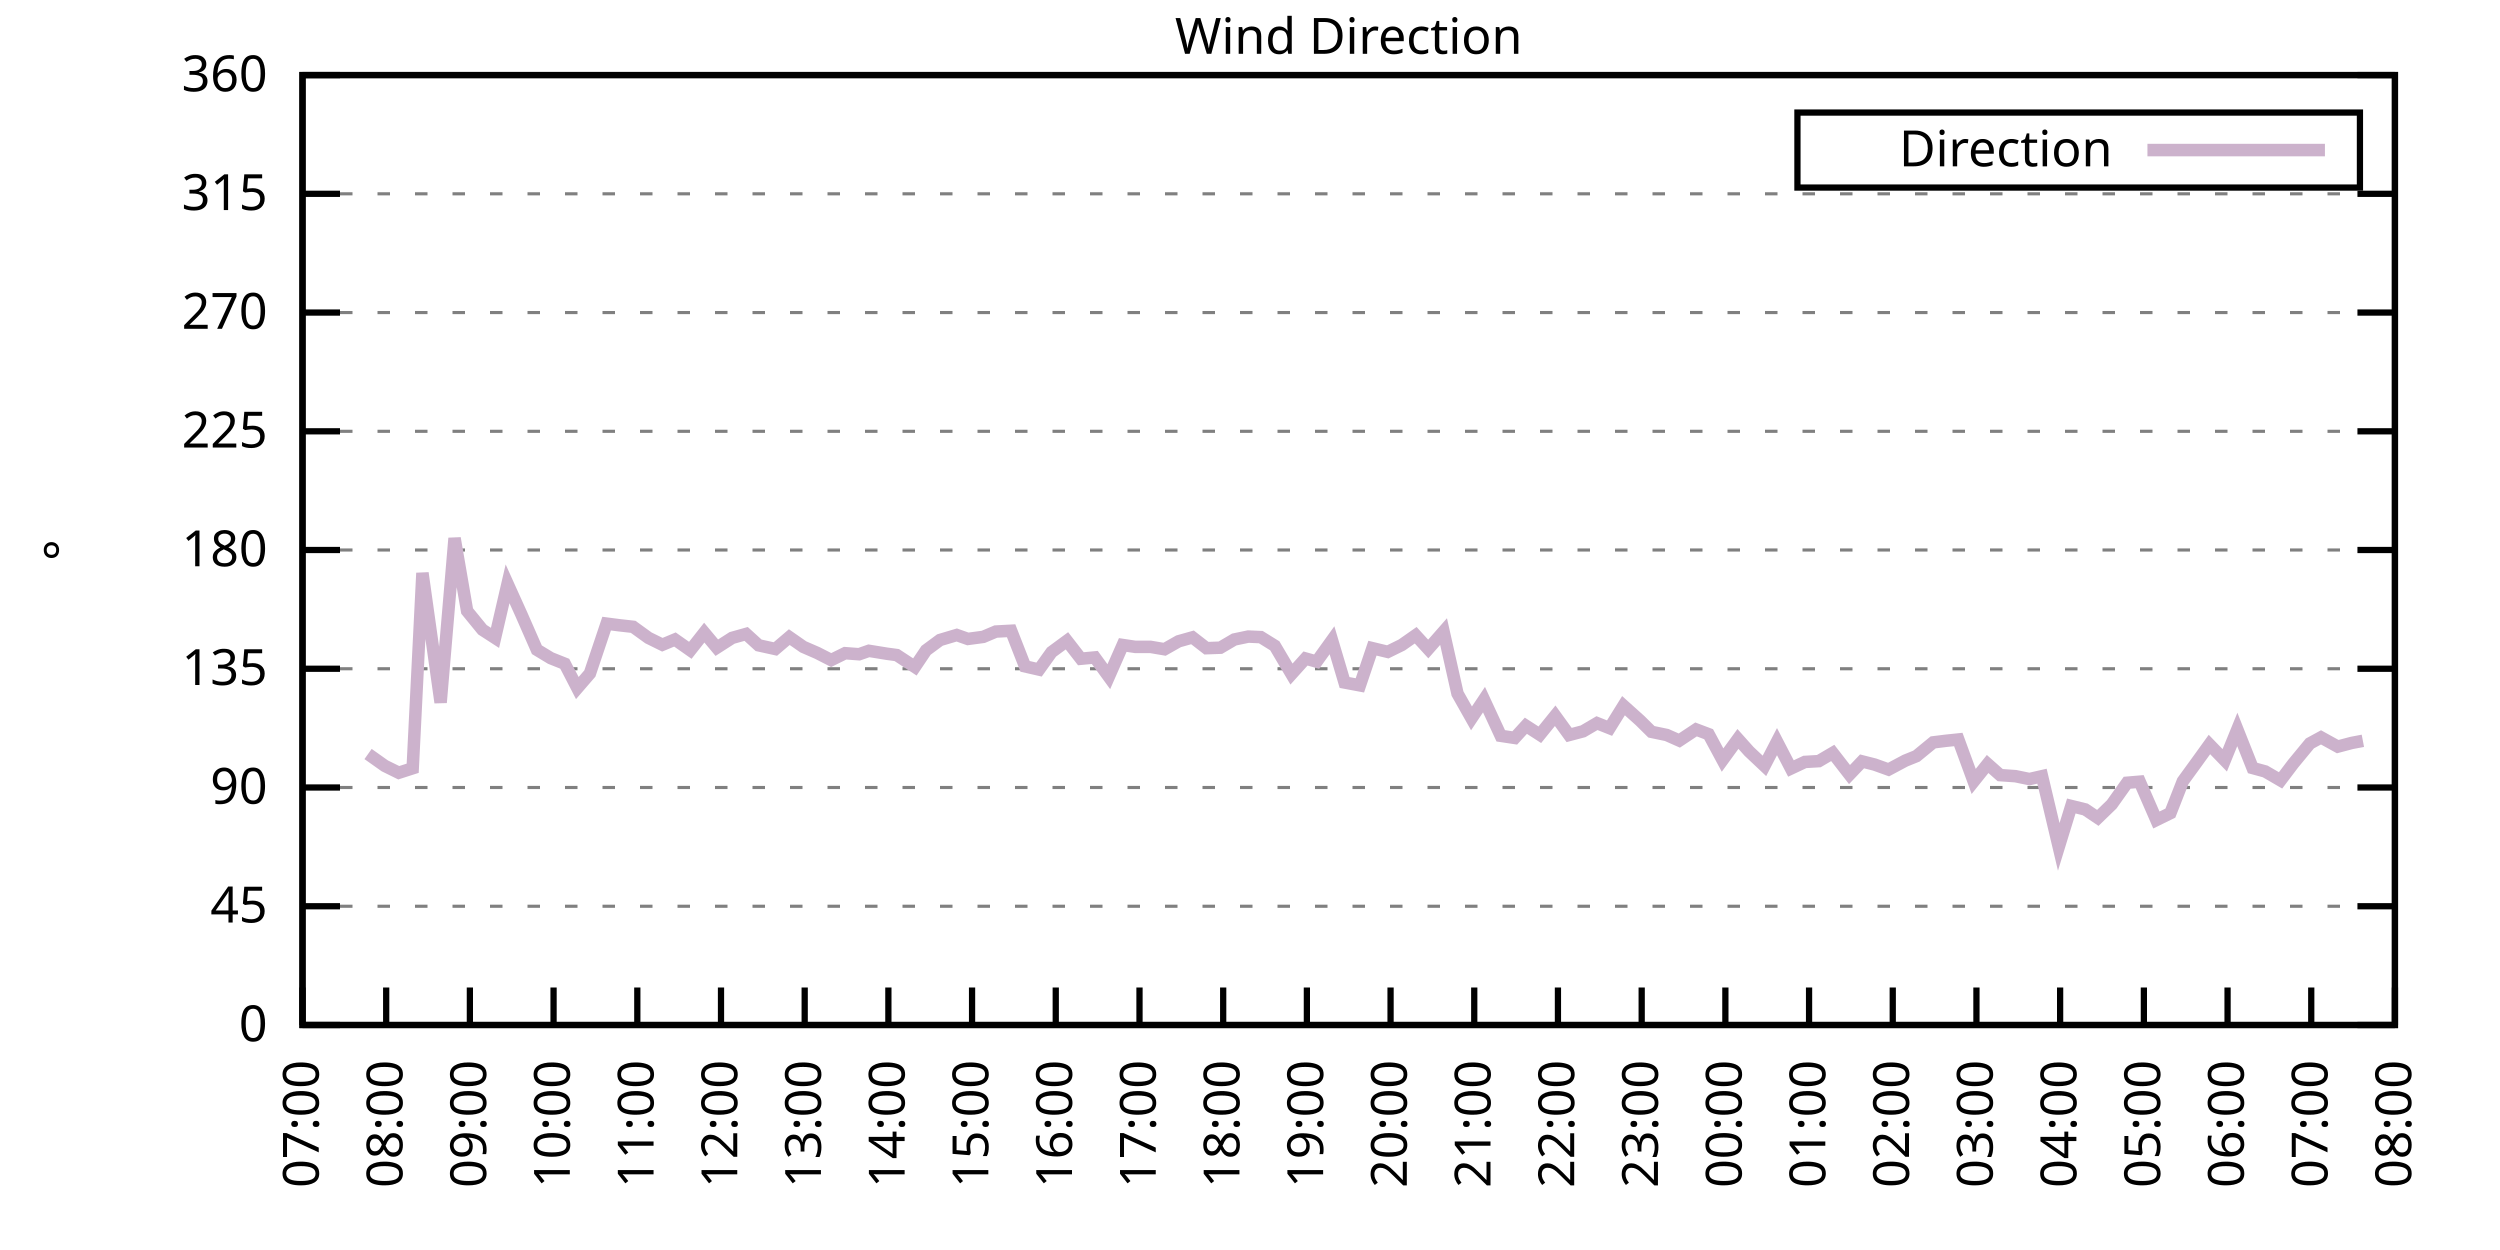
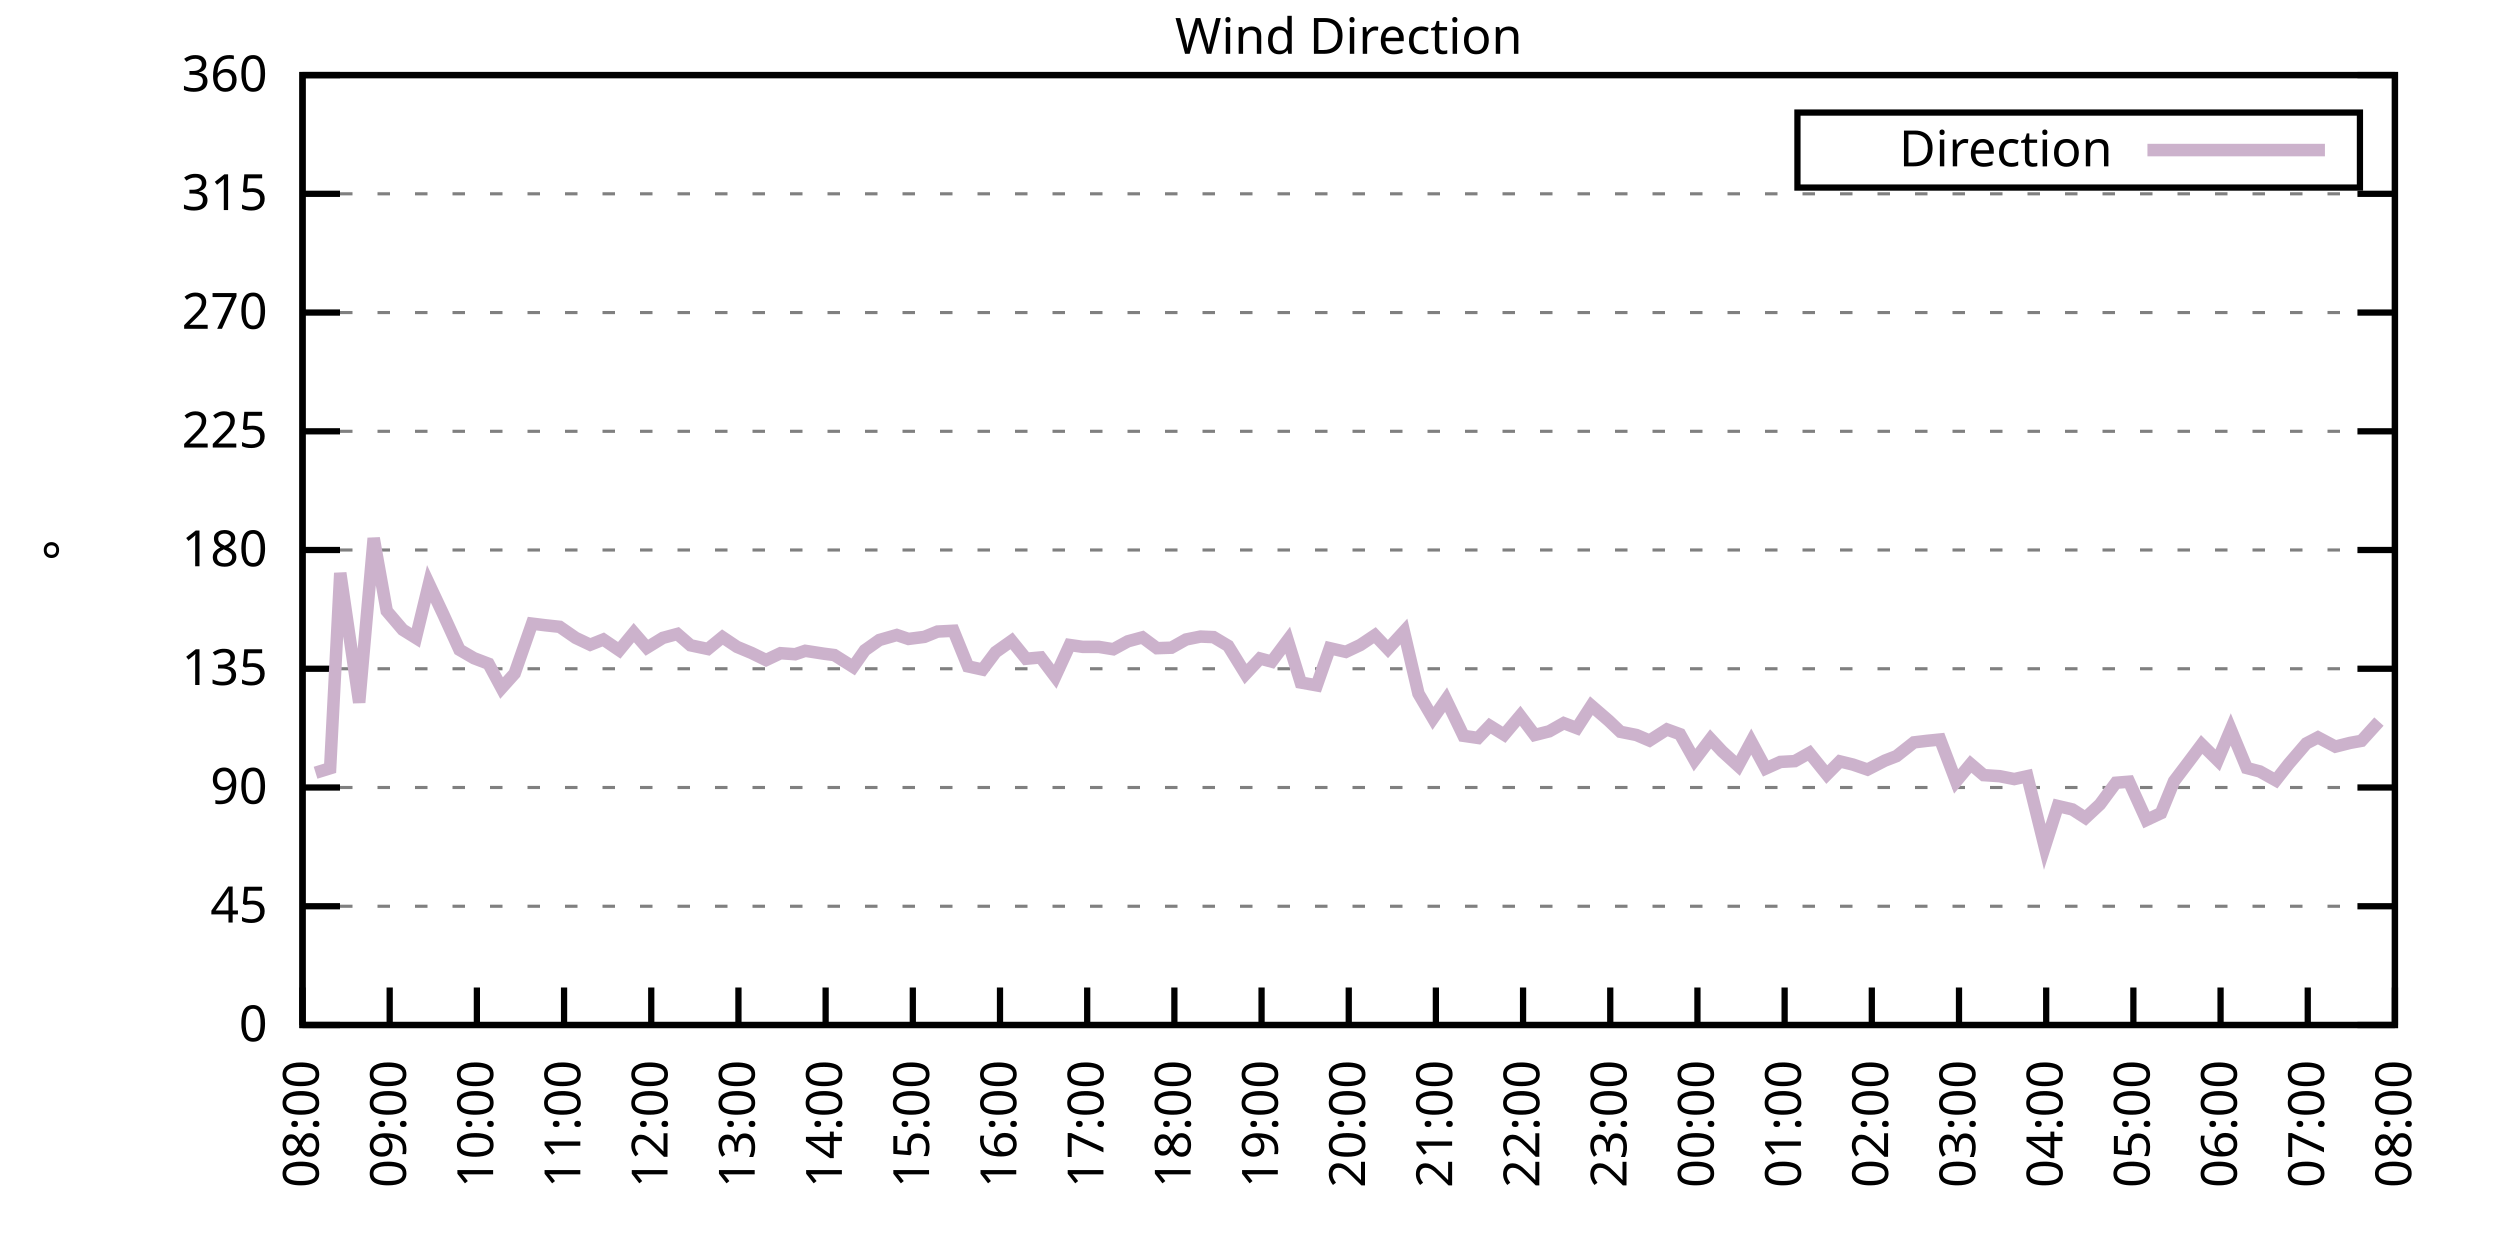
<svg xmlns="http://www.w3.org/2000/svg" xmlns:xlink="http://www.w3.org/1999/xlink" width="400" height="200" viewBox="0 0 400 200">
  <g id="gnuplot_canvas">
    <rect x="0" y="0" width="400" height="200" fill="none" />
    <defs>
      <circle id="gpDot" r="0.5" stroke-width="0.5" stroke="currentColor" />
      <path id="gpPt0" stroke-width="0.333" stroke="currentColor" d="M-1,0 h2 M0,-1 v2" />
      <path id="gpPt1" stroke-width="0.333" stroke="currentColor" d="M-1,-1 L1,1 M1,-1 L-1,1" />
      <path id="gpPt2" stroke-width="0.333" stroke="currentColor" d="M-1,0 L1,0 M0,-1 L0,1 M-1,-1 L1,1 M-1,1 L1,-1" />
      <rect id="gpPt3" stroke-width="0.333" stroke="currentColor" x="-1" y="-1" width="2" height="2" />
      <rect id="gpPt4" stroke-width="0.333" stroke="currentColor" fill="currentColor" x="-1" y="-1" width="2" height="2" />
      <circle id="gpPt5" stroke-width="0.333" stroke="currentColor" cx="0" cy="0" r="1" />
      <use xlink:href="#gpPt5" id="gpPt6" fill="currentColor" stroke="none" />
      <path id="gpPt7" stroke-width="0.333" stroke="currentColor" d="M0,-1.33 L-1.33,0.67 L1.33,0.67 z" />
      <use xlink:href="#gpPt7" id="gpPt8" fill="currentColor" stroke="none" />
      <use xlink:href="#gpPt7" id="gpPt9" stroke="currentColor" transform="rotate(180)" />
      <use xlink:href="#gpPt9" id="gpPt10" fill="currentColor" stroke="none" />
      <use xlink:href="#gpPt3" id="gpPt11" stroke="currentColor" transform="rotate(45)" />
      <use xlink:href="#gpPt11" id="gpPt12" fill="currentColor" stroke="none" />
      <path id="gpPt13" stroke-width="0.333" stroke="currentColor" d="M0,1.330 L1.265,0.411 L0.782,-1.067 L-0.782,-1.076 L-1.265,0.411 z" />
      <use xlink:href="#gpPt13" id="gpPt14" fill="currentColor" stroke="none" />
      <filter id="textbox" filterUnits="objectBoundingBox" x="0" y="0" height="1" width="1">
        <feFlood flood-color="white" flood-opacity="1" result="bgnd" />
        <feComposite in="SourceGraphic" in2="bgnd" operator="atop" />
      </filter>
      <filter id="greybox" filterUnits="objectBoundingBox" x="0" y="0" height="1" width="1">
        <feFlood flood-color="lightgrey" flood-opacity="1" result="grey" />
        <feComposite in="SourceGraphic" in2="grey" operator="atop" />
      </filter>
    </defs>
    <g fill="none" color="white" stroke="currentColor" stroke-width="1.00" stroke-linecap="butt" stroke-linejoin="miter">
</g>
    <g fill="none" color="black" stroke="currentColor" stroke-width="1.00" stroke-linecap="butt" stroke-linejoin="miter">
      <g stroke="none" shape-rendering="crispEdges">
        <polygon fill="rgb(255, 255, 255)" points="48.40,164.00 383.18,164.00 383.18,12.02 48.40,12.02 " />
      </g>
    </g>
    <g fill="none" color="black" stroke="currentColor" stroke-width="1.00" stroke-linecap="butt" stroke-linejoin="miter">
</g>
    <g fill="none" color="black" stroke="black" stroke-width="0.50" stroke-linecap="butt" stroke-linejoin="miter">
</g>
    <g fill="none" color="gray" stroke="currentColor" stroke-width="0.50" stroke-linecap="butt" stroke-linejoin="miter">
      <path stroke="gray" stroke-dasharray="2,4" class="gridline" d="M48.40,164.00 L383.19,164.00  " />
    </g>
    <g fill="none" color="gray" stroke="gray" stroke-width="1.00" stroke-linecap="butt" stroke-linejoin="miter">
</g>
    <g fill="none" color="black" stroke="currentColor" stroke-width="1.00" stroke-linecap="butt" stroke-linejoin="miter">
      <path stroke="black" d="M48.40,164.00 L54.40,164.00 M383.19,164.00 L377.19,164.00  " />
      <g transform="translate(42.80,166.60)" stroke="none" fill="black" font-family="Sans" font-size="8.00" text-anchor="end">
        <text>
          <tspan font-family="Sans"> 0</tspan>
        </text>
      </g>
    </g>
    <g fill="none" color="black" stroke="currentColor" stroke-width="1.00" stroke-linecap="butt" stroke-linejoin="miter">
</g>
    <g fill="none" color="black" stroke="black" stroke-width="0.50" stroke-linecap="butt" stroke-linejoin="miter">
</g>
    <g fill="none" color="gray" stroke="currentColor" stroke-width="0.50" stroke-linecap="butt" stroke-linejoin="miter">
      <path stroke="gray" stroke-dasharray="2,4" class="gridline" d="M48.40,145.00 L383.19,145.00  " />
    </g>
    <g fill="none" color="gray" stroke="gray" stroke-width="1.00" stroke-linecap="butt" stroke-linejoin="miter">
</g>
    <g fill="none" color="black" stroke="currentColor" stroke-width="1.00" stroke-linecap="butt" stroke-linejoin="miter">
      <path stroke="black" d="M48.40,145.00 L54.40,145.00 M383.19,145.00 L377.19,145.00  " />
      <g transform="translate(42.80,147.60)" stroke="none" fill="black" font-family="Sans" font-size="8.00" text-anchor="end">
        <text>
          <tspan font-family="Sans"> 45</tspan>
        </text>
      </g>
    </g>
    <g fill="none" color="black" stroke="currentColor" stroke-width="1.00" stroke-linecap="butt" stroke-linejoin="miter">
</g>
    <g fill="none" color="black" stroke="black" stroke-width="0.50" stroke-linecap="butt" stroke-linejoin="miter">
</g>
    <g fill="none" color="gray" stroke="currentColor" stroke-width="0.50" stroke-linecap="butt" stroke-linejoin="miter">
      <path stroke="gray" stroke-dasharray="2,4" class="gridline" d="M48.40,126.00 L383.19,126.00  " />
    </g>
    <g fill="none" color="gray" stroke="gray" stroke-width="1.00" stroke-linecap="butt" stroke-linejoin="miter">
</g>
    <g fill="none" color="black" stroke="currentColor" stroke-width="1.00" stroke-linecap="butt" stroke-linejoin="miter">
      <path stroke="black" d="M48.40,126.00 L54.40,126.00 M383.19,126.00 L377.19,126.00  " />
      <g transform="translate(42.80,128.60)" stroke="none" fill="black" font-family="Sans" font-size="8.00" text-anchor="end">
        <text>
          <tspan font-family="Sans"> 90</tspan>
        </text>
      </g>
    </g>
    <g fill="none" color="black" stroke="currentColor" stroke-width="1.00" stroke-linecap="butt" stroke-linejoin="miter">
</g>
    <g fill="none" color="black" stroke="black" stroke-width="0.50" stroke-linecap="butt" stroke-linejoin="miter">
</g>
    <g fill="none" color="gray" stroke="currentColor" stroke-width="0.50" stroke-linecap="butt" stroke-linejoin="miter">
      <path stroke="gray" stroke-dasharray="2,4" class="gridline" d="M48.40,107.00 L383.19,107.00  " />
    </g>
    <g fill="none" color="gray" stroke="gray" stroke-width="1.00" stroke-linecap="butt" stroke-linejoin="miter">
</g>
    <g fill="none" color="black" stroke="currentColor" stroke-width="1.00" stroke-linecap="butt" stroke-linejoin="miter">
      <path stroke="black" d="M48.40,107.00 L54.40,107.00 M383.19,107.00 L377.19,107.00  " />
      <g transform="translate(42.80,109.60)" stroke="none" fill="black" font-family="Sans" font-size="8.00" text-anchor="end">
        <text>
          <tspan font-family="Sans"> 135</tspan>
        </text>
      </g>
    </g>
    <g fill="none" color="black" stroke="currentColor" stroke-width="1.00" stroke-linecap="butt" stroke-linejoin="miter">
</g>
    <g fill="none" color="black" stroke="black" stroke-width="0.50" stroke-linecap="butt" stroke-linejoin="miter">
</g>
    <g fill="none" color="gray" stroke="currentColor" stroke-width="0.50" stroke-linecap="butt" stroke-linejoin="miter">
      <path stroke="gray" stroke-dasharray="2,4" class="gridline" d="M48.40,88.00 L383.19,88.00  " />
    </g>
    <g fill="none" color="gray" stroke="gray" stroke-width="1.00" stroke-linecap="butt" stroke-linejoin="miter">
</g>
    <g fill="none" color="black" stroke="currentColor" stroke-width="1.00" stroke-linecap="butt" stroke-linejoin="miter">
      <path stroke="black" d="M48.40,88.00 L54.40,88.00 M383.19,88.00 L377.19,88.00  " />
      <g transform="translate(42.80,90.60)" stroke="none" fill="black" font-family="Sans" font-size="8.00" text-anchor="end">
        <text>
          <tspan font-family="Sans"> 180</tspan>
        </text>
      </g>
    </g>
    <g fill="none" color="black" stroke="currentColor" stroke-width="1.00" stroke-linecap="butt" stroke-linejoin="miter">
</g>
    <g fill="none" color="black" stroke="black" stroke-width="0.50" stroke-linecap="butt" stroke-linejoin="miter">
</g>
    <g fill="none" color="gray" stroke="currentColor" stroke-width="0.50" stroke-linecap="butt" stroke-linejoin="miter">
      <path stroke="gray" stroke-dasharray="2,4" class="gridline" d="M48.40,69.01 L383.19,69.01  " />
    </g>
    <g fill="none" color="gray" stroke="gray" stroke-width="1.00" stroke-linecap="butt" stroke-linejoin="miter">
</g>
    <g fill="none" color="black" stroke="currentColor" stroke-width="1.00" stroke-linecap="butt" stroke-linejoin="miter">
      <path stroke="black" d="M48.40,69.01 L54.40,69.01 M383.19,69.01 L377.19,69.01  " />
      <g transform="translate(42.80,71.61)" stroke="none" fill="black" font-family="Sans" font-size="8.00" text-anchor="end">
        <text>
          <tspan font-family="Sans"> 225</tspan>
        </text>
      </g>
    </g>
    <g fill="none" color="black" stroke="currentColor" stroke-width="1.00" stroke-linecap="butt" stroke-linejoin="miter">
</g>
    <g fill="none" color="black" stroke="black" stroke-width="0.50" stroke-linecap="butt" stroke-linejoin="miter">
</g>
    <g fill="none" color="gray" stroke="currentColor" stroke-width="0.50" stroke-linecap="butt" stroke-linejoin="miter">
      <path stroke="gray" stroke-dasharray="2,4" class="gridline" d="M48.40,50.01 L383.19,50.01  " />
    </g>
    <g fill="none" color="gray" stroke="gray" stroke-width="1.00" stroke-linecap="butt" stroke-linejoin="miter">
</g>
    <g fill="none" color="black" stroke="currentColor" stroke-width="1.00" stroke-linecap="butt" stroke-linejoin="miter">
      <path stroke="black" d="M48.40,50.01 L54.40,50.01 M383.19,50.01 L377.19,50.01  " />
      <g transform="translate(42.80,52.61)" stroke="none" fill="black" font-family="Sans" font-size="8.00" text-anchor="end">
        <text>
          <tspan font-family="Sans"> 270</tspan>
        </text>
      </g>
    </g>
    <g fill="none" color="black" stroke="currentColor" stroke-width="1.00" stroke-linecap="butt" stroke-linejoin="miter">
</g>
    <g fill="none" color="black" stroke="black" stroke-width="0.50" stroke-linecap="butt" stroke-linejoin="miter">
</g>
    <g fill="none" color="gray" stroke="currentColor" stroke-width="0.50" stroke-linecap="butt" stroke-linejoin="miter">
      <path stroke="gray" stroke-dasharray="2,4" class="gridline" d="M48.40,31.01 L383.19,31.01  " />
    </g>
    <g fill="none" color="gray" stroke="gray" stroke-width="1.00" stroke-linecap="butt" stroke-linejoin="miter">
</g>
    <g fill="none" color="black" stroke="currentColor" stroke-width="1.00" stroke-linecap="butt" stroke-linejoin="miter">
      <path stroke="black" d="M48.40,31.01 L54.40,31.01 M383.19,31.01 L377.19,31.01  " />
      <g transform="translate(42.80,33.61)" stroke="none" fill="black" font-family="Sans" font-size="8.00" text-anchor="end">
        <text>
          <tspan font-family="Sans"> 315</tspan>
        </text>
      </g>
    </g>
    <g fill="none" color="black" stroke="currentColor" stroke-width="1.00" stroke-linecap="butt" stroke-linejoin="miter">
</g>
    <g fill="none" color="black" stroke="black" stroke-width="0.50" stroke-linecap="butt" stroke-linejoin="miter">
</g>
    <g fill="none" color="gray" stroke="currentColor" stroke-width="0.50" stroke-linecap="butt" stroke-linejoin="miter">
      <path stroke="gray" stroke-dasharray="2,4" class="gridline" d="M48.40,12.01 L383.19,12.01  " />
    </g>
    <g fill="none" color="gray" stroke="gray" stroke-width="1.00" stroke-linecap="butt" stroke-linejoin="miter">
</g>
    <g fill="none" color="black" stroke="currentColor" stroke-width="1.00" stroke-linecap="butt" stroke-linejoin="miter">
      <path stroke="black" d="M48.40,12.01 L54.40,12.01 M383.19,12.01 L377.19,12.01  " />
      <g transform="translate(42.80,14.61)" stroke="none" fill="black" font-family="Sans" font-size="8.00" text-anchor="end">
        <text>
          <tspan font-family="Sans"> 360</tspan>
        </text>
      </g>
    </g>
    <g fill="none" color="black" stroke="currentColor" stroke-width="1.00" stroke-linecap="butt" stroke-linejoin="miter">
      <path stroke="black" d="M48.40,164.00 L48.40,158.00  " />
      <g transform="translate(51.00,169.60) rotate(270.00)" stroke="none" fill="black" font-family="Sans" font-size="8.00" text-anchor="end">
        <text>
-           <tspan font-family="Sans">07:00</tspan>
-         </text>
-       </g>
-     </g>
-     <g fill="none" color="black" stroke="currentColor" stroke-width="1.00" stroke-linecap="butt" stroke-linejoin="miter">
-       <path stroke="black" d="M61.79,164.00 L61.79,158.00  " />
-       <g transform="translate(64.39,169.60) rotate(270.00)" stroke="none" fill="black" font-family="Sans" font-size="8.00" text-anchor="end">
-         <text>
          <tspan font-family="Sans">08:00</tspan>
        </text>
      </g>
    </g>
    <g fill="none" color="black" stroke="currentColor" stroke-width="1.00" stroke-linecap="butt" stroke-linejoin="miter">
-       <path stroke="black" d="M75.18,164.00 L75.18,158.00  " />
-       <g transform="translate(77.78,169.60) rotate(270.00)" stroke="none" fill="black" font-family="Sans" font-size="8.00" text-anchor="end">
+       <path stroke="black" d="M62.35,164.00 L62.35,158.00  " />
+       <g transform="translate(64.95,169.60) rotate(270.00)" stroke="none" fill="black" font-family="Sans" font-size="8.00" text-anchor="end">
        <text>
          <tspan font-family="Sans">09:00</tspan>
        </text>
      </g>
    </g>
    <g fill="none" color="black" stroke="currentColor" stroke-width="1.00" stroke-linecap="butt" stroke-linejoin="miter">
-       <path stroke="black" d="M88.57,164.00 L88.57,158.00  " />
-       <g transform="translate(91.17,169.60) rotate(270.00)" stroke="none" fill="black" font-family="Sans" font-size="8.00" text-anchor="end">
+       <path stroke="black" d="M76.30,164.00 L76.30,158.00  " />
+       <g transform="translate(78.90,169.60) rotate(270.00)" stroke="none" fill="black" font-family="Sans" font-size="8.00" text-anchor="end">
        <text>
          <tspan font-family="Sans">10:00</tspan>
        </text>
      </g>
    </g>
    <g fill="none" color="black" stroke="currentColor" stroke-width="1.00" stroke-linecap="butt" stroke-linejoin="miter">
-       <path stroke="black" d="M101.97,164.00 L101.97,158.00  " />
-       <g transform="translate(104.57,169.60) rotate(270.00)" stroke="none" fill="black" font-family="Sans" font-size="8.00" text-anchor="end">
+       <path stroke="black" d="M90.25,164.00 L90.25,158.00  " />
+       <g transform="translate(92.85,169.60) rotate(270.00)" stroke="none" fill="black" font-family="Sans" font-size="8.00" text-anchor="end">
        <text>
          <tspan font-family="Sans">11:00</tspan>
        </text>
      </g>
    </g>
    <g fill="none" color="black" stroke="currentColor" stroke-width="1.00" stroke-linecap="butt" stroke-linejoin="miter">
-       <path stroke="black" d="M115.36,164.00 L115.36,158.00  " />
-       <g transform="translate(117.96,169.60) rotate(270.00)" stroke="none" fill="black" font-family="Sans" font-size="8.00" text-anchor="end">
+       <path stroke="black" d="M104.20,164.00 L104.20,158.00  " />
+       <g transform="translate(106.80,169.60) rotate(270.00)" stroke="none" fill="black" font-family="Sans" font-size="8.00" text-anchor="end">
        <text>
          <tspan font-family="Sans">12:00</tspan>
        </text>
      </g>
    </g>
    <g fill="none" color="black" stroke="currentColor" stroke-width="1.00" stroke-linecap="butt" stroke-linejoin="miter">
-       <path stroke="black" d="M128.75,164.00 L128.75,158.00  " />
-       <g transform="translate(131.35,169.60) rotate(270.00)" stroke="none" fill="black" font-family="Sans" font-size="8.00" text-anchor="end">
+       <path stroke="black" d="M118.15,164.00 L118.15,158.00  " />
+       <g transform="translate(120.75,169.60) rotate(270.00)" stroke="none" fill="black" font-family="Sans" font-size="8.00" text-anchor="end">
        <text>
          <tspan font-family="Sans">13:00</tspan>
        </text>
      </g>
    </g>
    <g fill="none" color="black" stroke="currentColor" stroke-width="1.00" stroke-linecap="butt" stroke-linejoin="miter">
-       <path stroke="black" d="M142.14,164.00 L142.14,158.00  " />
-       <g transform="translate(144.74,169.60) rotate(270.00)" stroke="none" fill="black" font-family="Sans" font-size="8.00" text-anchor="end">
+       <path stroke="black" d="M132.10,164.00 L132.10,158.00  " />
+       <g transform="translate(134.70,169.60) rotate(270.00)" stroke="none" fill="black" font-family="Sans" font-size="8.00" text-anchor="end">
        <text>
          <tspan font-family="Sans">14:00</tspan>
        </text>
      </g>
    </g>
    <g fill="none" color="black" stroke="currentColor" stroke-width="1.00" stroke-linecap="butt" stroke-linejoin="miter">
-       <path stroke="black" d="M155.53,164.00 L155.53,158.00  " />
-       <g transform="translate(158.13,169.60) rotate(270.00)" stroke="none" fill="black" font-family="Sans" font-size="8.00" text-anchor="end">
+       <path stroke="black" d="M146.05,164.00 L146.05,158.00  " />
+       <g transform="translate(148.65,169.60) rotate(270.00)" stroke="none" fill="black" font-family="Sans" font-size="8.00" text-anchor="end">
        <text>
          <tspan font-family="Sans">15:00</tspan>
        </text>
      </g>
    </g>
    <g fill="none" color="black" stroke="currentColor" stroke-width="1.00" stroke-linecap="butt" stroke-linejoin="miter">
-       <path stroke="black" d="M168.92,164.00 L168.92,158.00  " />
-       <g transform="translate(171.52,169.60) rotate(270.00)" stroke="none" fill="black" font-family="Sans" font-size="8.00" text-anchor="end">
+       <path stroke="black" d="M160.00,164.00 L160.00,158.00  " />
+       <g transform="translate(162.60,169.60) rotate(270.00)" stroke="none" fill="black" font-family="Sans" font-size="8.00" text-anchor="end">
        <text>
          <tspan font-family="Sans">16:00</tspan>
        </text>
      </g>
    </g>
    <g fill="none" color="black" stroke="currentColor" stroke-width="1.00" stroke-linecap="butt" stroke-linejoin="miter">
-       <path stroke="black" d="M182.32,164.00 L182.32,158.00  " />
-       <g transform="translate(184.92,169.60) rotate(270.00)" stroke="none" fill="black" font-family="Sans" font-size="8.00" text-anchor="end">
+       <path stroke="black" d="M173.95,164.00 L173.95,158.00  " />
+       <g transform="translate(176.55,169.60) rotate(270.00)" stroke="none" fill="black" font-family="Sans" font-size="8.00" text-anchor="end">
        <text>
          <tspan font-family="Sans">17:00</tspan>
        </text>
      </g>
    </g>
    <g fill="none" color="black" stroke="currentColor" stroke-width="1.00" stroke-linecap="butt" stroke-linejoin="miter">
-       <path stroke="black" d="M195.71,164.00 L195.71,158.00  " />
-       <g transform="translate(198.31,169.60) rotate(270.00)" stroke="none" fill="black" font-family="Sans" font-size="8.00" text-anchor="end">
+       <path stroke="black" d="M187.90,164.00 L187.90,158.00  " />
+       <g transform="translate(190.50,169.60) rotate(270.00)" stroke="none" fill="black" font-family="Sans" font-size="8.00" text-anchor="end">
        <text>
          <tspan font-family="Sans">18:00</tspan>
        </text>
      </g>
    </g>
    <g fill="none" color="black" stroke="currentColor" stroke-width="1.00" stroke-linecap="butt" stroke-linejoin="miter">
-       <path stroke="black" d="M209.10,164.00 L209.10,158.00  " />
-       <g transform="translate(211.70,169.60) rotate(270.00)" stroke="none" fill="black" font-family="Sans" font-size="8.00" text-anchor="end">
+       <path stroke="black" d="M201.85,164.00 L201.85,158.00  " />
+       <g transform="translate(204.45,169.60) rotate(270.00)" stroke="none" fill="black" font-family="Sans" font-size="8.00" text-anchor="end">
        <text>
          <tspan font-family="Sans">19:00</tspan>
        </text>
      </g>
    </g>
    <g fill="none" color="black" stroke="currentColor" stroke-width="1.00" stroke-linecap="butt" stroke-linejoin="miter">
-       <path stroke="black" d="M222.49,164.00 L222.49,158.00  " />
-       <g transform="translate(225.09,169.60) rotate(270.00)" stroke="none" fill="black" font-family="Sans" font-size="8.00" text-anchor="end">
+       <path stroke="black" d="M215.80,164.00 L215.80,158.00  " />
+       <g transform="translate(218.40,169.60) rotate(270.00)" stroke="none" fill="black" font-family="Sans" font-size="8.00" text-anchor="end">
        <text>
          <tspan font-family="Sans">20:00</tspan>
        </text>
      </g>
    </g>
    <g fill="none" color="black" stroke="currentColor" stroke-width="1.00" stroke-linecap="butt" stroke-linejoin="miter">
-       <path stroke="black" d="M235.88,164.00 L235.88,158.00  " />
-       <g transform="translate(238.48,169.60) rotate(270.00)" stroke="none" fill="black" font-family="Sans" font-size="8.00" text-anchor="end">
+       <path stroke="black" d="M229.74,164.00 L229.74,158.00  " />
+       <g transform="translate(232.34,169.60) rotate(270.00)" stroke="none" fill="black" font-family="Sans" font-size="8.00" text-anchor="end">
        <text>
          <tspan font-family="Sans">21:00</tspan>
        </text>
      </g>
    </g>
    <g fill="none" color="black" stroke="currentColor" stroke-width="1.00" stroke-linecap="butt" stroke-linejoin="miter">
-       <path stroke="black" d="M249.27,164.00 L249.27,158.00  " />
-       <g transform="translate(251.87,169.60) rotate(270.00)" stroke="none" fill="black" font-family="Sans" font-size="8.00" text-anchor="end">
+       <path stroke="black" d="M243.69,164.00 L243.69,158.00  " />
+       <g transform="translate(246.29,169.60) rotate(270.00)" stroke="none" fill="black" font-family="Sans" font-size="8.00" text-anchor="end">
        <text>
          <tspan font-family="Sans">22:00</tspan>
        </text>
      </g>
    </g>
    <g fill="none" color="black" stroke="currentColor" stroke-width="1.00" stroke-linecap="butt" stroke-linejoin="miter">
-       <path stroke="black" d="M262.67,164.00 L262.67,158.00  " />
-       <g transform="translate(265.27,169.60) rotate(270.00)" stroke="none" fill="black" font-family="Sans" font-size="8.00" text-anchor="end">
+       <path stroke="black" d="M257.64,164.00 L257.64,158.00  " />
+       <g transform="translate(260.24,169.60) rotate(270.00)" stroke="none" fill="black" font-family="Sans" font-size="8.00" text-anchor="end">
        <text>
          <tspan font-family="Sans">23:00</tspan>
        </text>
      </g>
    </g>
    <g fill="none" color="black" stroke="currentColor" stroke-width="1.00" stroke-linecap="butt" stroke-linejoin="miter">
-       <path stroke="black" d="M276.06,164.00 L276.06,158.00  " />
-       <g transform="translate(278.66,169.60) rotate(270.00)" stroke="none" fill="black" font-family="Sans" font-size="8.00" text-anchor="end">
+       <path stroke="black" d="M271.59,164.00 L271.59,158.00  " />
+       <g transform="translate(274.19,169.60) rotate(270.00)" stroke="none" fill="black" font-family="Sans" font-size="8.00" text-anchor="end">
        <text>
          <tspan font-family="Sans">00:00</tspan>
        </text>
      </g>
    </g>
    <g fill="none" color="black" stroke="currentColor" stroke-width="1.00" stroke-linecap="butt" stroke-linejoin="miter">
-       <path stroke="black" d="M289.45,164.00 L289.45,158.00  " />
-       <g transform="translate(292.05,169.60) rotate(270.00)" stroke="none" fill="black" font-family="Sans" font-size="8.00" text-anchor="end">
+       <path stroke="black" d="M285.54,164.00 L285.54,158.00  " />
+       <g transform="translate(288.14,169.60) rotate(270.00)" stroke="none" fill="black" font-family="Sans" font-size="8.00" text-anchor="end">
        <text>
          <tspan font-family="Sans">01:00</tspan>
        </text>
      </g>
    </g>
    <g fill="none" color="black" stroke="currentColor" stroke-width="1.00" stroke-linecap="butt" stroke-linejoin="miter">
-       <path stroke="black" d="M302.84,164.00 L302.84,158.00  " />
-       <g transform="translate(305.44,169.60) rotate(270.00)" stroke="none" fill="black" font-family="Sans" font-size="8.00" text-anchor="end">
+       <path stroke="black" d="M299.49,164.00 L299.49,158.00  " />
+       <g transform="translate(302.09,169.60) rotate(270.00)" stroke="none" fill="black" font-family="Sans" font-size="8.00" text-anchor="end">
        <text>
          <tspan font-family="Sans">02:00</tspan>
        </text>
      </g>
    </g>
    <g fill="none" color="black" stroke="currentColor" stroke-width="1.00" stroke-linecap="butt" stroke-linejoin="miter">
-       <path stroke="black" d="M316.23,164.00 L316.23,158.00  " />
-       <g transform="translate(318.83,169.60) rotate(270.00)" stroke="none" fill="black" font-family="Sans" font-size="8.00" text-anchor="end">
+       <path stroke="black" d="M313.44,164.00 L313.44,158.00  " />
+       <g transform="translate(316.04,169.60) rotate(270.00)" stroke="none" fill="black" font-family="Sans" font-size="8.00" text-anchor="end">
        <text>
          <tspan font-family="Sans">03:00</tspan>
        </text>
      </g>
    </g>
    <g fill="none" color="black" stroke="currentColor" stroke-width="1.00" stroke-linecap="butt" stroke-linejoin="miter">
-       <path stroke="black" d="M329.62,164.00 L329.62,158.00  " />
-       <g transform="translate(332.22,169.60) rotate(270.00)" stroke="none" fill="black" font-family="Sans" font-size="8.00" text-anchor="end">
+       <path stroke="black" d="M327.39,164.00 L327.39,158.00  " />
+       <g transform="translate(329.99,169.60) rotate(270.00)" stroke="none" fill="black" font-family="Sans" font-size="8.00" text-anchor="end">
        <text>
          <tspan font-family="Sans">04:00</tspan>
        </text>
      </g>
    </g>
    <g fill="none" color="black" stroke="currentColor" stroke-width="1.00" stroke-linecap="butt" stroke-linejoin="miter">
-       <path stroke="black" d="M343.02,164.00 L343.02,158.00  " />
-       <g transform="translate(345.62,169.60) rotate(270.00)" stroke="none" fill="black" font-family="Sans" font-size="8.00" text-anchor="end">
+       <path stroke="black" d="M341.34,164.00 L341.34,158.00  " />
+       <g transform="translate(343.94,169.60) rotate(270.00)" stroke="none" fill="black" font-family="Sans" font-size="8.00" text-anchor="end">
        <text>
          <tspan font-family="Sans">05:00</tspan>
        </text>
      </g>
    </g>
    <g fill="none" color="black" stroke="currentColor" stroke-width="1.00" stroke-linecap="butt" stroke-linejoin="miter">
-       <path stroke="black" d="M356.41,164.00 L356.41,158.00  " />
-       <g transform="translate(359.01,169.60) rotate(270.00)" stroke="none" fill="black" font-family="Sans" font-size="8.00" text-anchor="end">
+       <path stroke="black" d="M355.29,164.00 L355.29,158.00  " />
+       <g transform="translate(357.89,169.60) rotate(270.00)" stroke="none" fill="black" font-family="Sans" font-size="8.00" text-anchor="end">
        <text>
          <tspan font-family="Sans">06:00</tspan>
        </text>
      </g>
    </g>
    <g fill="none" color="black" stroke="currentColor" stroke-width="1.00" stroke-linecap="butt" stroke-linejoin="miter">
-       <path stroke="black" d="M369.80,164.00 L369.80,158.00  " />
-       <g transform="translate(372.40,169.60) rotate(270.00)" stroke="none" fill="black" font-family="Sans" font-size="8.00" text-anchor="end">
+       <path stroke="black" d="M369.24,164.00 L369.24,158.00  " />
+       <g transform="translate(371.84,169.60) rotate(270.00)" stroke="none" fill="black" font-family="Sans" font-size="8.00" text-anchor="end">
        <text>
          <tspan font-family="Sans">07:00</tspan>
        </text>
      </g>
    </g>
    <g fill="none" color="black" stroke="currentColor" stroke-width="1.00" stroke-linecap="butt" stroke-linejoin="miter">
      <path stroke="black" d="M383.19,164.00 L383.19,158.00  " />
      <g transform="translate(385.79,169.60) rotate(270.00)" stroke="none" fill="black" font-family="Sans" font-size="8.00" text-anchor="end">
        <text>
          <tspan font-family="Sans">08:00</tspan>
        </text>
      </g>
    </g>
    <g fill="none" color="black" stroke="currentColor" stroke-width="1.00" stroke-linecap="butt" stroke-linejoin="miter">
</g>
    <g fill="none" color="black" stroke="currentColor" stroke-width="1.00" stroke-linecap="butt" stroke-linejoin="miter">
      <path stroke="black" d="M48.40,12.01 L48.40,164.00 L383.19,164.00 L383.19,12.01 L48.40,12.01 Z  " />
    </g>
    <g fill="none" color="black" stroke="currentColor" stroke-width="1.00" stroke-linecap="butt" stroke-linejoin="miter">
</g>
    <g fill="none" color="black" stroke="currentColor" stroke-width="1.00" stroke-linecap="butt" stroke-linejoin="miter">
      <path stroke="black" d="M287.59,30.01 L287.59,18.01 L377.59,18.01 L377.59,30.01 L287.59,30.01 Z  " />
    </g>
    <g id="Wind_direction_plot_1">
      <g fill="none" color="white" stroke="black" stroke-width="2.00" stroke-linecap="butt" stroke-linejoin="miter">
</g>
      <g fill="none" color="black" stroke="currentColor" stroke-width="2.00" stroke-linecap="butt" stroke-linejoin="miter">
        <g transform="translate(337.99,26.61)" stroke="none" fill="black" font-family="Sans" font-size="8.00" text-anchor="end">
          <text>
            <tspan font-family="Sans">Direction</tspan>
          </text>
        </g>
      </g>
      <g fill="none" color="black" stroke="currentColor" stroke-width="2.00" stroke-linecap="butt" stroke-linejoin="miter">
-         <path stroke="rgb(204, 178, 204)" d="M343.59,24.01 L371.99,24.01 M58.89,120.64 L61.57,122.54 L63.80,123.64 L66.03,122.92 L67.59,91.68 L70.50,112.41   L72.73,86.11 L74.74,97.76 L77.19,100.76 L79.20,102.06 L81.21,93.41 L83.44,98.35 L85.90,103.96 L88.13,105.31   L90.36,106.20 L92.37,110.09 L94.38,107.76 L97.06,99.78 L99.06,100.04 L101.30,100.29 L103.75,102.06 L105.98,103.16   L107.99,102.32 L110.45,104.05 L112.68,101.22 L114.69,103.63 L117.14,102.06 L119.38,101.43 L121.38,103.25 L124.06,103.84   L126.29,101.94 L128.53,103.50 L130.76,104.47 L132.99,105.61 L135.22,104.51 L137.45,104.68 L139.02,104.13 L141.92,104.60   L143.48,104.81 L146.38,106.71 L148.17,104.05 L150.40,102.40 L153.08,101.60 L154.86,102.23 L157.32,101.90 L159.33,101.05   L161.78,100.92 L164.01,106.62 L166.25,107.13 L168.25,104.34 L170.71,102.53 L172.94,105.40 L175.17,105.19 L177.41,108.27   L179.64,103.20 L181.65,103.50 L184.10,103.50 L186.33,103.88 L188.57,102.61 L190.80,101.98 L193.03,103.71 L195.26,103.63   L197.49,102.32 L199.73,101.85 L201.73,101.94 L203.97,103.33 L206.64,107.85 L208.88,105.36 L210.66,105.86 L213.12,102.44   L215.13,109.20 L217.58,109.66 L219.59,103.71 L222.04,104.30 L224.28,103.20 L226.51,101.64 L228.52,103.84 L230.97,101.05   L233.20,110.97 L235.44,114.94 L237.44,111.94 L240.12,117.73 L242.36,118.07 L244.14,116.12 L246.37,117.56 L248.83,114.52   L251.06,117.60 L253.29,117.01 L255.52,115.70 L257.53,116.50 L259.76,112.91 L262.44,115.32 L264.23,117.09 L266.68,117.60   L268.69,118.49 L271.37,116.71 L273.38,117.47 L275.61,121.61 L278.07,118.23 L279.85,120.22 L282.31,122.54 L284.32,118.66   L286.55,122.96 L288.78,121.91 L291.01,121.78 L293.24,120.47 L295.92,123.93 L297.93,121.82 L299.94,122.33 L302.17,123.13   L304.85,121.70 L306.63,120.98 L309.31,118.78 L311.32,118.53 L313.33,118.32 L315.79,125.03 L318.02,122.24 L320.03,124.02   L322.48,124.19 L324.71,124.65 L326.72,124.19 L329.40,135.50 L331.41,128.96 L333.64,129.51 L335.65,130.86 L337.88,128.70   L340.34,125.24 L342.35,125.07 L345.02,131.20 L347.26,130.10 L349.26,124.99 L351.50,121.91 L353.51,119.12 L355.96,121.65   L357.97,116.71 L360.42,122.88 L362.43,123.43 L364.89,124.86 L366.90,122.20 L369.58,118.95 L371.36,117.98 L374.04,119.46   L376.27,118.87 L378.06,118.53  " />
+         <path stroke="rgb(204, 178, 204)" d="M343.59,24.01 L371.99,24.01 M50.49,123.64 L52.82,122.92 L54.44,91.68 L57.47,112.41 L59.79,86.11 L61.88,97.76   L64.44,100.76 L66.53,102.06 L68.63,93.41 L70.95,98.35 L73.51,103.96 L75.83,105.31 L78.16,106.20 L80.25,110.09   L82.34,107.76 L85.13,99.78 L87.23,100.04 L89.55,100.29 L92.11,102.06 L94.43,103.16 L96.53,102.32 L99.08,104.05   L101.41,101.22 L103.50,103.63 L106.06,102.06 L108.38,101.43 L110.48,103.25 L113.27,103.84 L115.59,101.94 L117.92,103.50   L120.24,104.47 L122.57,105.61 L124.89,104.51 L127.22,104.68 L128.84,104.13 L131.87,104.60 L133.49,104.81 L136.51,106.71   L138.37,104.05 L140.70,102.40 L143.49,101.60 L145.35,102.23 L147.91,101.90 L150.00,101.05 L152.56,100.92 L154.88,106.62   L157.21,107.13 L159.30,104.34 L161.86,102.53 L164.18,105.40 L166.51,105.19 L168.83,108.27 L171.16,103.20 L173.25,103.50   L175.81,103.50 L178.13,103.88 L180.46,102.61 L182.78,101.98 L185.11,103.71 L187.43,103.63 L189.76,102.32 L192.08,101.85   L194.17,101.94 L196.50,103.33 L199.29,107.85 L201.61,105.36 L203.47,105.86 L206.03,102.44 L208.12,109.20 L210.68,109.66   L212.77,103.71 L215.33,104.30 L217.65,103.20 L219.98,101.64 L222.07,103.84 L224.63,101.05 L226.95,110.97 L229.28,114.94   L231.37,111.94 L234.16,117.73 L236.49,118.07 L238.35,116.12 L240.67,117.56 L243.23,114.52 L245.55,117.60 L247.88,117.01   L250.20,115.70 L252.30,116.50 L254.62,112.91 L257.41,115.32 L259.27,117.09 L261.83,117.60 L263.92,118.49 L266.71,116.71   L268.80,117.47 L271.13,121.61 L273.69,118.23 L275.55,120.22 L278.10,122.54 L280.20,118.66 L282.52,122.96 L284.85,121.91   L287.17,121.78 L289.50,120.47 L292.29,123.93 L294.38,121.82 L296.47,122.33 L298.80,123.13 L301.58,121.70 L303.44,120.98   L306.23,118.78 L308.33,118.53 L310.42,118.32 L312.98,125.03 L315.30,122.24 L317.39,124.02 L319.95,124.19 L322.28,124.65   L324.37,124.19 L327.16,135.50 L329.25,128.96 L331.58,129.51 L333.67,130.86 L335.99,128.70 L338.55,125.24 L340.64,125.07   L343.43,131.20 L345.76,130.10 L347.85,124.99 L350.18,121.91 L352.27,119.12 L354.83,121.65 L356.92,116.71 L359.48,122.88   L361.57,123.43 L364.13,124.86 L366.22,122.20 L369.01,118.95 L370.87,117.98 L373.66,119.46 L375.98,118.87 L377.84,118.53   L380.63,115.45  " />
      </g>
    </g>
    <g fill="none" color="black" stroke="currentColor" stroke-width="2.00" stroke-linecap="butt" stroke-linejoin="miter">
</g>
    <g fill="none" color="black" stroke="black" stroke-width="1.00" stroke-linecap="butt" stroke-linejoin="miter">
</g>
    <g fill="none" color="black" stroke="currentColor" stroke-width="1.00" stroke-linecap="butt" stroke-linejoin="miter">
      <path stroke="black" d="M48.40,12.01 L48.40,164.00 L383.19,164.00 L383.19,12.01 L48.40,12.01 Z  " />
      <g transform="translate(12.80,88.01) rotate(270.00)" stroke="none" fill="black" font-family="Sans" font-size="8.00" text-anchor="middle">
        <text>
          <tspan font-family="Sans">°</tspan>
        </text>
      </g>
    </g>
    <g fill="none" color="black" stroke="currentColor" stroke-width="1.00" stroke-linecap="butt" stroke-linejoin="miter">
</g>
    <g fill="none" color="black" stroke="currentColor" stroke-width="1.00" stroke-linecap="butt" stroke-linejoin="miter">
      <g transform="translate(215.79,8.61)" stroke="none" fill="black" font-family="Sans" font-size="8.00" text-anchor="middle">
        <text>
          <tspan font-family="Sans">Wind Direction</tspan>
        </text>
      </g>
    </g>
    <g fill="none" color="black" stroke="currentColor" stroke-width="1.00" stroke-linecap="butt" stroke-linejoin="miter">
</g>
  </g>
</svg>
